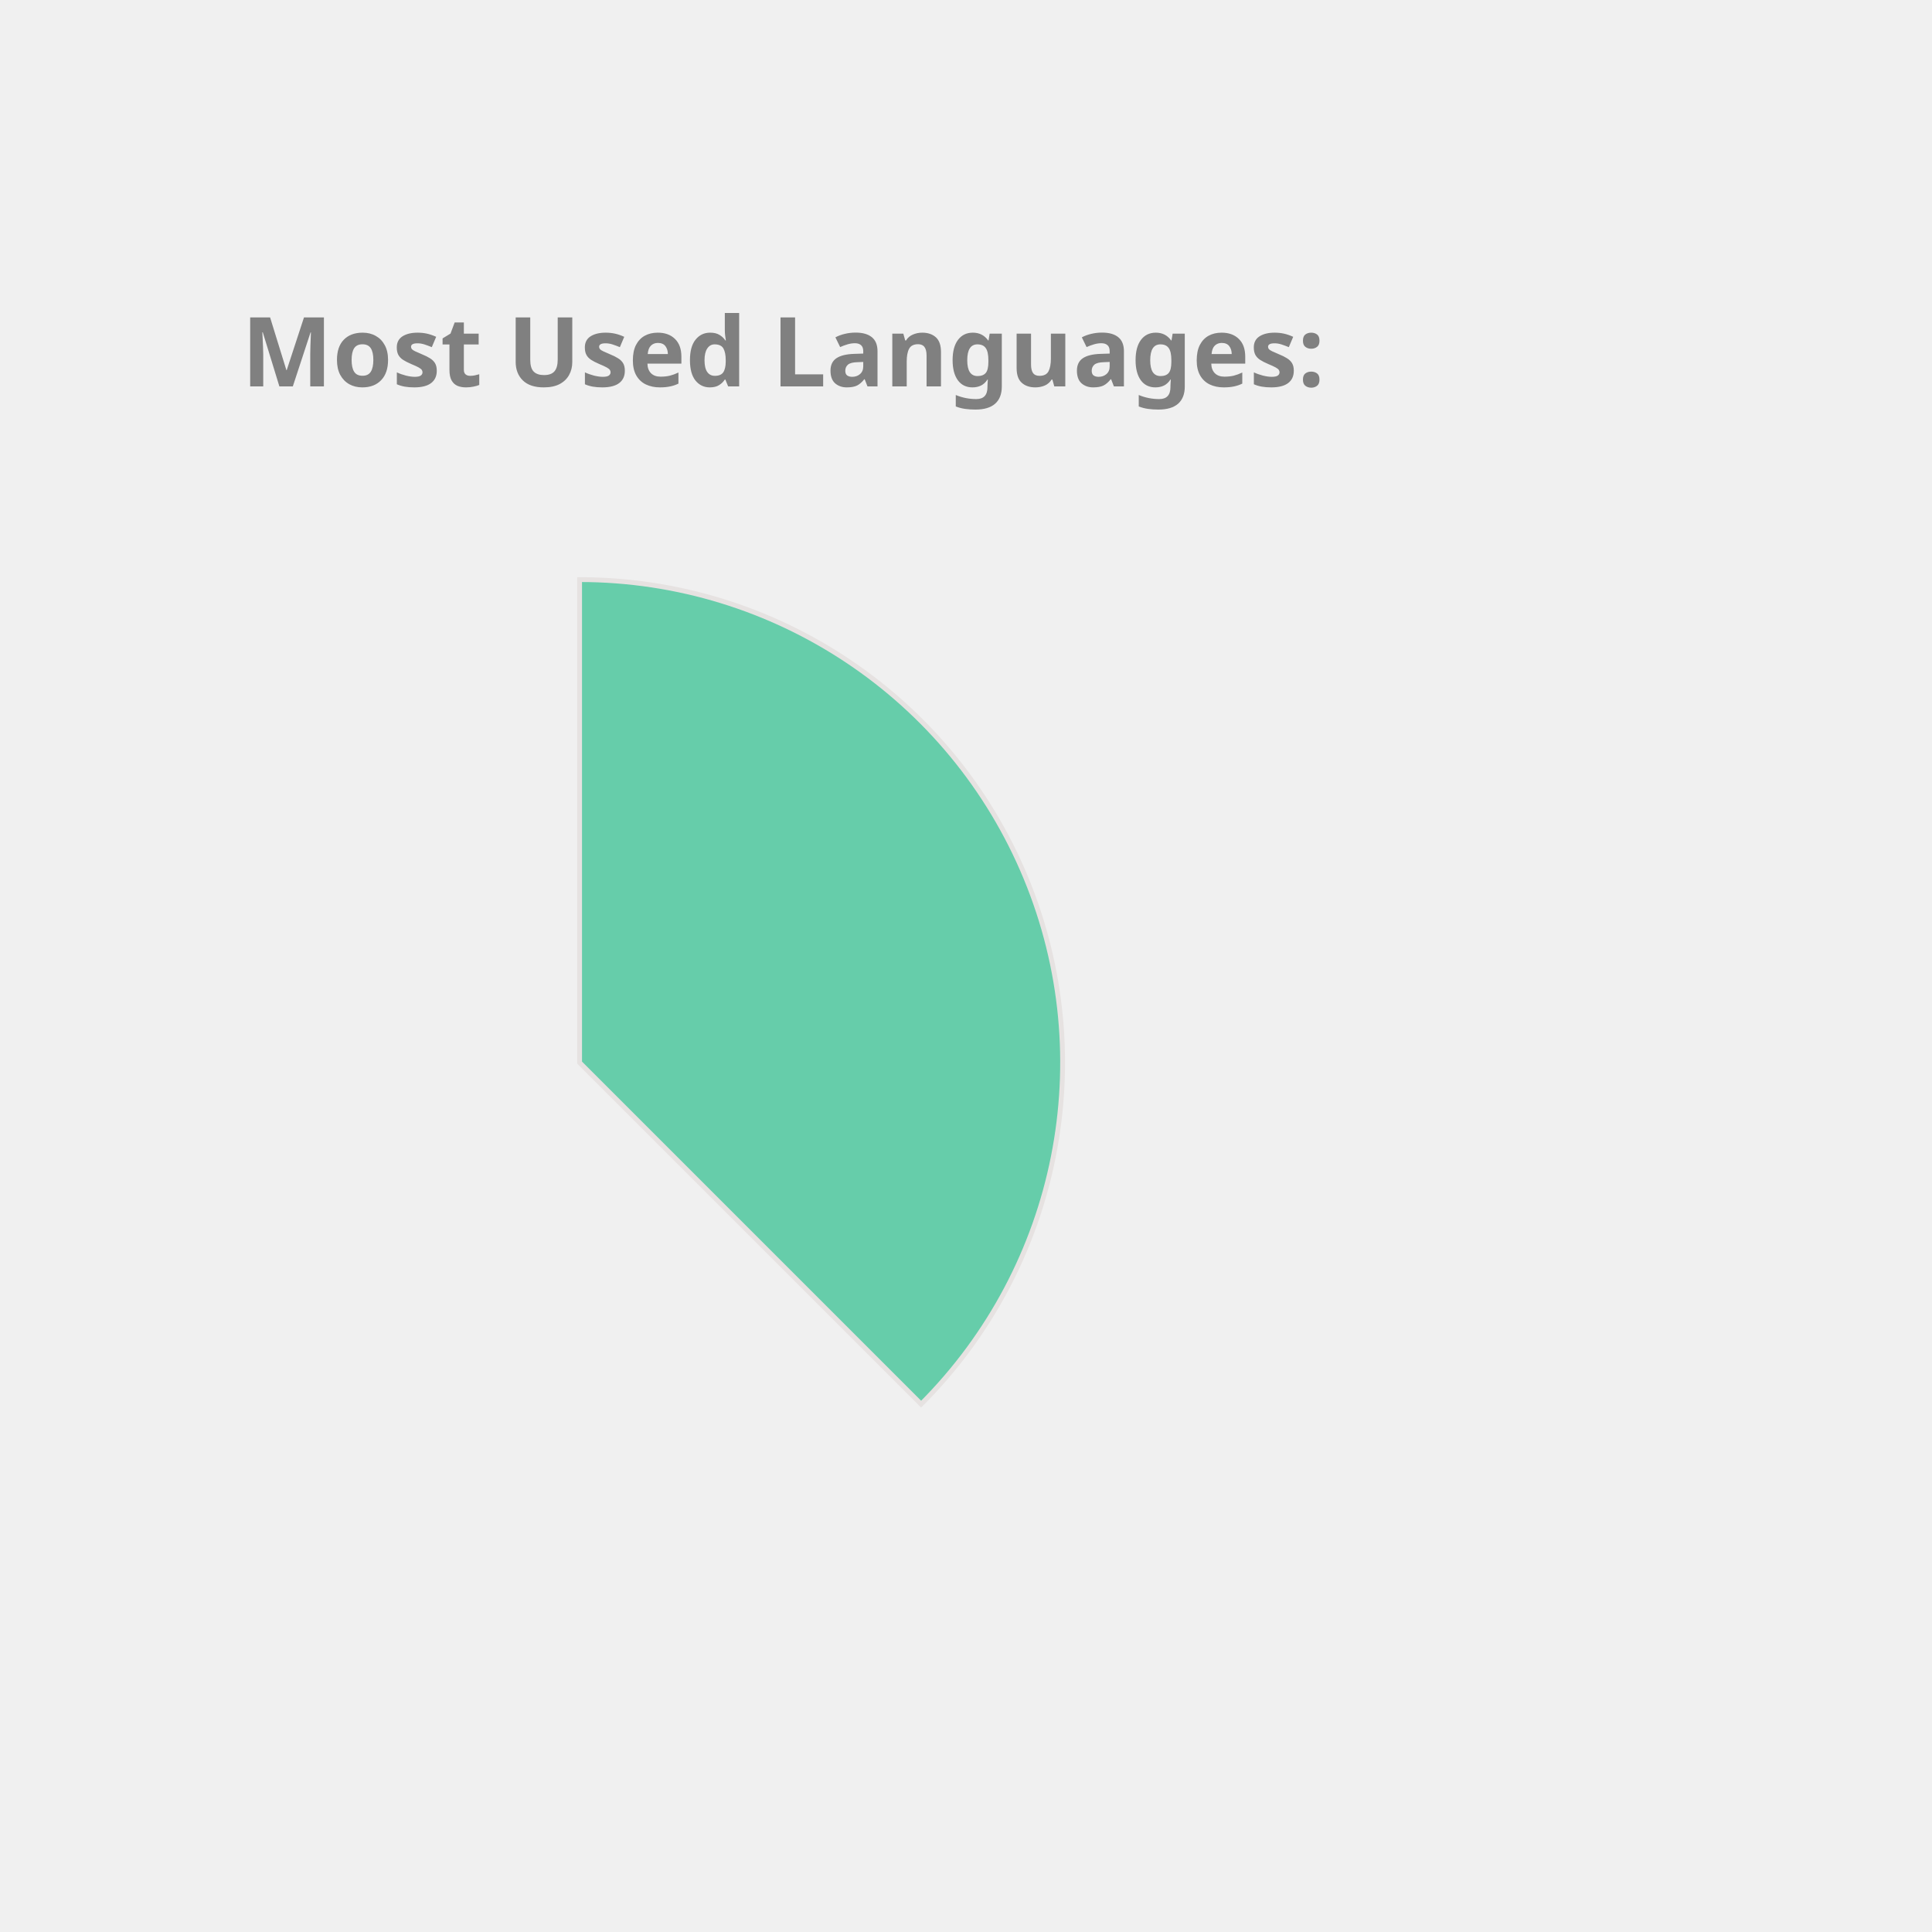
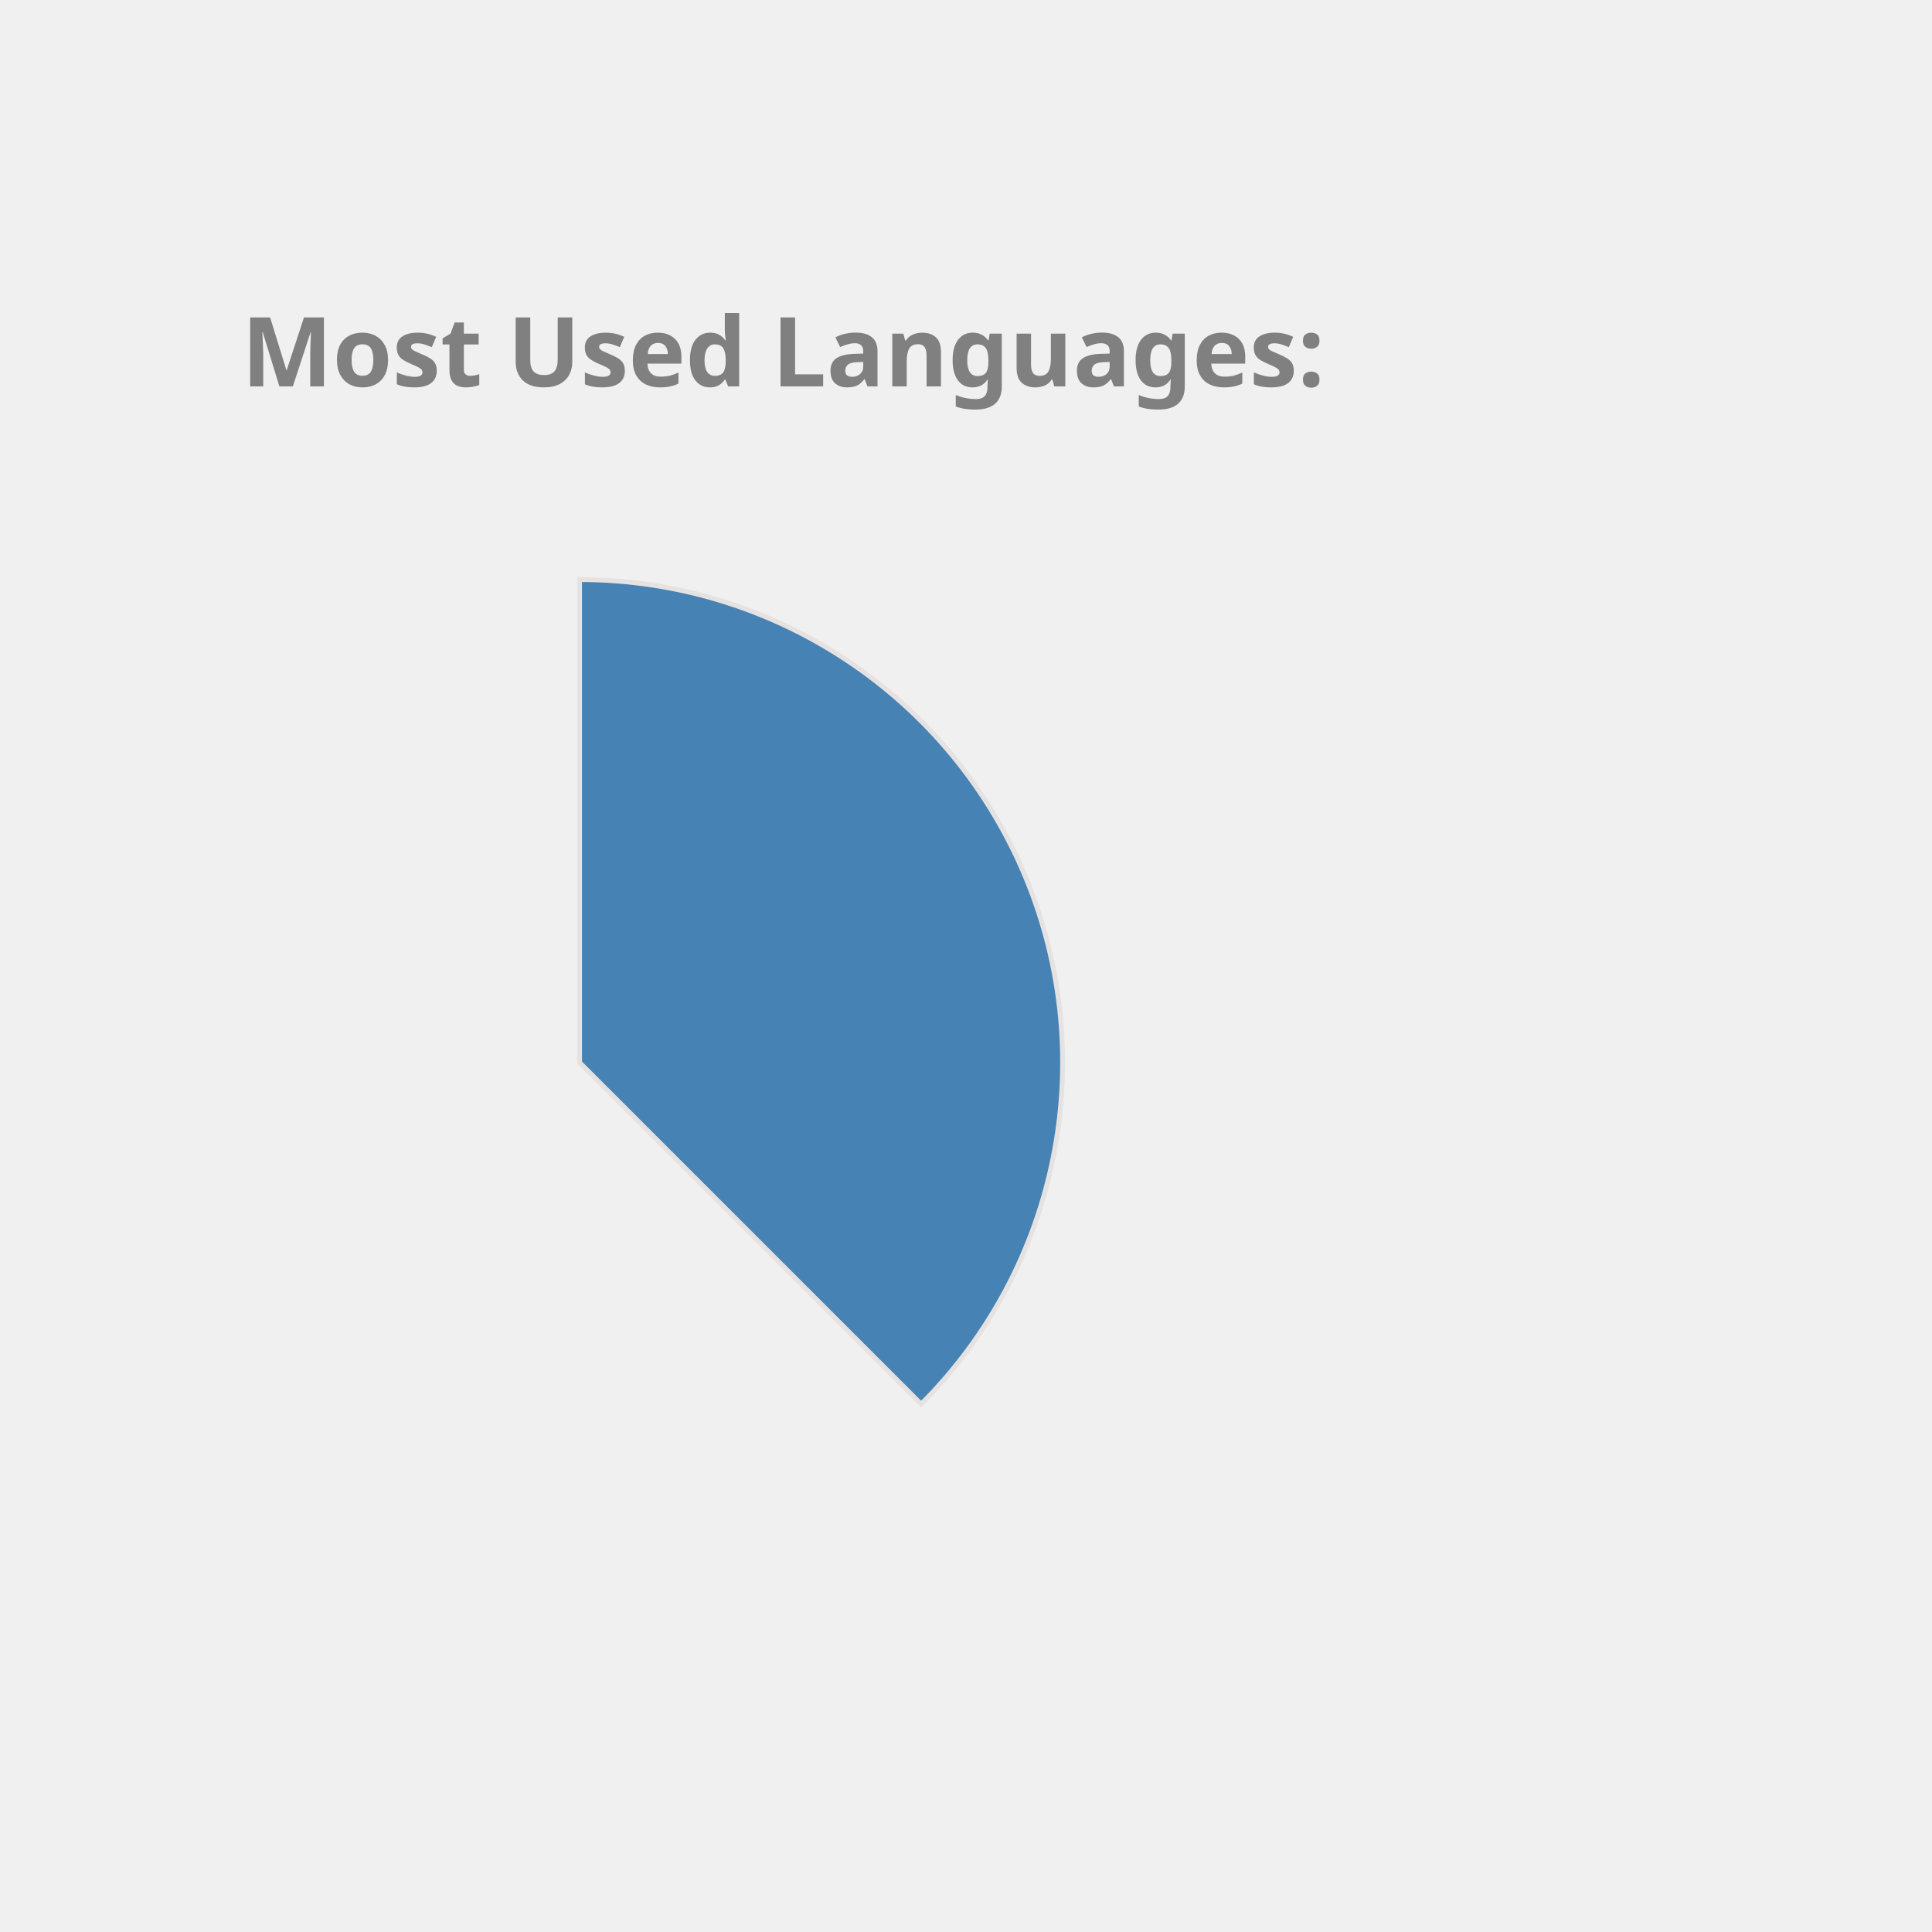
<svg xmlns="http://www.w3.org/2000/svg" height="350px" width="350px" viewBox="0 0 400 400">
  <style> 
        .label {
                font: bold 20px sans-serif;
                color: #404040;
                -webkit-text-stroke: 1px white;
        }

        path {
                stroke: #E6E2E1;
                stroke-width: 1px;
                transform: translate(60px, 100px);
        }

        .path_1 {
                animation: fadeIn 5s linear forwards;
        }

        .path_2 {
                transform: scale(0);
                animation: fadeIn 5s linear forwards 5s;
        }


        
        .path_3 {
                transform: scale(0);
                animation: fadeIn 5s linear forwards 10s;
        }


        .path_4 {
                transform: scale(0);
                animation: fadeIn 5s linear forwards 15s;
        }

        .path_5 {
                transform: scale(0);
                animation: fadeIn 5s linear forwards 20s;
        }

        .path_6 {
                transform: scale(0);
                animation: fadeIn 5s linear forwards 25s;
        }

        .path_7 {
                transform: scale(0);
                animation: fadeIn 5s linear forwards 30s;
        }

        .path_8 {
                transform: scale(0);
                animation: fadeIn 5s linear forwards 35s;
        }

        .path_9 {
                transform: scale(0);
                animation: fadeIn 5s linear forwards 40s;
        }

        .path_10 {
                transform: scale(0);
                animation: fadeIn 5s linear forwards 45s;
        }

        @keyframes fadeIn {
                0% {                        
                        transform: translate(250px, 300px) rotate(0deg) scale(0);
                        
                }
                50% {
                        transform: translate(150px, 220px) rotate(180deg) scale(0.5);
                        
                }
                
                100% {
                        transform: translate(60px, 120px) rotate(360deg) scale(1);
                        
                }
        }
        .txt_1 {
                opacity: 0;
                animation: txtShow 5s linear forwards 0s;
        }

        .txt_2 {
                opacity: 0;
                animation: txtShow 5s linear forwards 5s;
        }

        .txt_3 {
                opacity: 0;
                animation: txtShow 5s linear forwards 10s;
        }

        .txt_4 {
                opacity: 0;
                animation: txtShow 5s linear forwards 15s;
        }

        .txt_5 {
                opacity: 0;
                animation: txtShow 5s linear forwards 20s;
        }

        .txt_6 {
                opacity: 0;
                animation: txtShow 5s linear forwards 25s;
        }

        .txt_7 {
                opacity: 0;
                animation: txtShow 5s linear forwards 30s;
        }

        .txt_8 {
                opacity: 0;
                animation: txtShow 5s linear forwards 35s;
        }

        .txt_9 {
                opacity: 0;
                animation: txtShow 5s linear forwards 40s;
        }

        .txt_10 {
                opacity: 0;
                animation: txtShow 5s linear forwards 45s;
        }

        @keyframes txtShow {
                0% {                        
                        opacity: 0;
                        transform: translate(0px, 0px) scale(0);
                }
                100% {
                        opacity: 1;
                        transform: translate(0px, 0px) scale(1);
                        
                }
        }
</style>
-   <path class="path_1" d="M 60,120 L 60,20 A 100,100 0 0 1 130.711,190.711 Z" fill="MediumAquaMarine" stroke="#fff" stroke-width="2" />
-   <text class="txt_1" x="260" y="150" fill="MediumAquaMarine" stroke="MediumAquaMarine" stroke-width="1">Java</text>
-   <path class="path_2" d="M 60,120 L 130.711,190.711 A 100,100 0 0 1 -19.779,180.293 Z" fill="IndianRed" stroke="#fff" stroke-width="2" />
-   <text class="txt_2" x="260" y="170" fill="IndianRed" stroke="IndianRed" stroke-width="1">TypeScript</text>
-   <path class="path_3" d="M 60,120 L -19.779,180.293 A 100,100 0 0 1 -30.483,77.422 Z" fill="RosyBrown" stroke="#fff" stroke-width="2" />
-   <text class="txt_3" x="260" y="190" fill="RosyBrown" stroke="RosyBrown" stroke-width="1">JavaScript</text>
-   <path class="path_4" d="M 60,120 L -30.483,77.422 A 100,100 0 0 1 -11.154,49.735 Z" fill="DodgerBlue" stroke="#fff" stroke-width="2" />
-   <text class="txt_4" x="260" y="210" fill="DodgerBlue" stroke="DodgerBlue" stroke-width="1">HTML</text>
-   <path class="path_5" d="M 60,120 L -11.154,49.735 A 100,100 0 0 1 9.638,33.608 Z" fill="Crimson" stroke="#fff" stroke-width="2" />
-   <text class="txt_5" x="260" y="230" fill="Crimson" stroke="Crimson" stroke-width="1">Sass</text>
-   <path class="path_6" d="M 60,120 L 9.638,33.608 A 100,100 0 0 1 29.696,24.702 Z" fill="Orange" stroke="#fff" stroke-width="2" />
-   <text class="txt_6" x="260" y="250" fill="Orange" stroke="Orange" stroke-width="1">CSS</text>
-   <path class="path_7" d="M 60,120 L 29.696,24.702 A 100,100 0 0 1 39.414,22.142 Z" fill="Gold" stroke="#fff" stroke-width="2" />
-   <text class="txt_7" x="260" y="270" fill="Gold" stroke="Gold" stroke-width="1">Python</text>
-   <path class="path_8" d="M 60,120 L 39.414,22.142 A 100,100 0 0 1 48.714,20.639 Z" fill="SteelBlue" stroke="#fff" stroke-width="2" />
-   <text class="txt_8" x="260" y="290" fill="SteelBlue" stroke="SteelBlue" stroke-width="1">Batchfile</text>
-   <path class="path_9" d="M 60,120 L 48.714,20.639 A 100,100 0 0 1 54.976,20.126 Z" fill="Tan" stroke="#fff" stroke-width="2" />
-   <text class="txt_9" x="260" y="310" fill="Tan" stroke="Tan" stroke-width="1">SCSS</text>
+   <path class="path_1" d="M 60,120 L 60,20 A 100,100 0 0 1 130.711,190.711 Z" fill="SteelBlue" stroke="#fff" stroke-width="2" />
+   <text class="txt_1" x="260" y="150" fill="SteelBlue" stroke="SteelBlue" stroke-width="1">Java</text>
+   <path class="path_2" d="M 60,120 L 130.711,190.711 A 100,100 0 0 1 -19.779,180.293 Z" fill="Tan" stroke="#fff" stroke-width="2" />
+   <text class="txt_2" x="260" y="170" fill="Tan" stroke="Tan" stroke-width="1">TypeScript</text>
+   <path class="path_3" d="M 60,120 L -19.779,180.293 A 100,100 0 0 1 -30.483,77.422 Z" fill="LightSeaGreen" stroke="#fff" stroke-width="2" />
+   <text class="txt_3" x="260" y="190" fill="LightSeaGreen" stroke="LightSeaGreen" stroke-width="1">JavaScript</text>
+   <path class="path_4" d="M 60,120 L -30.483,77.422 A 100,100 0 0 1 -11.154,49.735 Z" fill="Crimson" stroke="#fff" stroke-width="2" />
+   <text class="txt_4" x="260" y="210" fill="Crimson" stroke="Crimson" stroke-width="1">HTML</text>
+   <path class="path_5" d="M 60,120 L -11.154,49.735 A 100,100 0 0 1 9.638,33.608 Z" fill="DarkKhaki" stroke="#fff" stroke-width="2" />
+   <text class="txt_5" x="260" y="230" fill="DarkKhaki" stroke="DarkKhaki" stroke-width="1">Sass</text>
+   <path class="path_6" d="M 60,120 L 9.638,33.608 A 100,100 0 0 1 29.696,24.702 Z" fill="IndianRed" stroke="#fff" stroke-width="2" />
+   <text class="txt_6" x="260" y="250" fill="IndianRed" stroke="IndianRed" stroke-width="1">CSS</text>
+   <path class="path_7" d="M 60,120 L 29.696,24.702 A 100,100 0 0 1 39.414,22.142 Z" fill="RosyBrown" stroke="#fff" stroke-width="2" />
+   <text class="txt_7" x="260" y="270" fill="RosyBrown" stroke="RosyBrown" stroke-width="1">Python</text>
+   <path class="path_8" d="M 60,120 L 39.414,22.142 A 100,100 0 0 1 48.714,20.639 Z" fill="MediumAquaMarine" stroke="#fff" stroke-width="2" />
+   <text class="txt_8" x="260" y="290" fill="MediumAquaMarine" stroke="MediumAquaMarine" stroke-width="1">Batchfile</text>
+   <path class="path_9" d="M 60,120 L 48.714,20.639 A 100,100 0 0 1 54.976,20.126 Z" fill="Chocolate" stroke="#fff" stroke-width="2" />
+   <text class="txt_9" x="260" y="310" fill="Chocolate" stroke="Chocolate" stroke-width="1">SCSS</text>
  <path class="path_10" d="M 60,120 L 54.976,20.126 A 100,100 0 0 1 59.372,20.002 Z" fill="MediumSlateBlue" stroke="#fff" stroke-width="2" />
  <text class="txt_10" x="260" y="330" fill="MediumSlateBlue" stroke="MediumSlateBlue" stroke-width="1">Mustache</text>
  <g class="label">
    <text x="50" y="80" fill="grey">Most Used Languages:</text>
  </g>
</svg>
